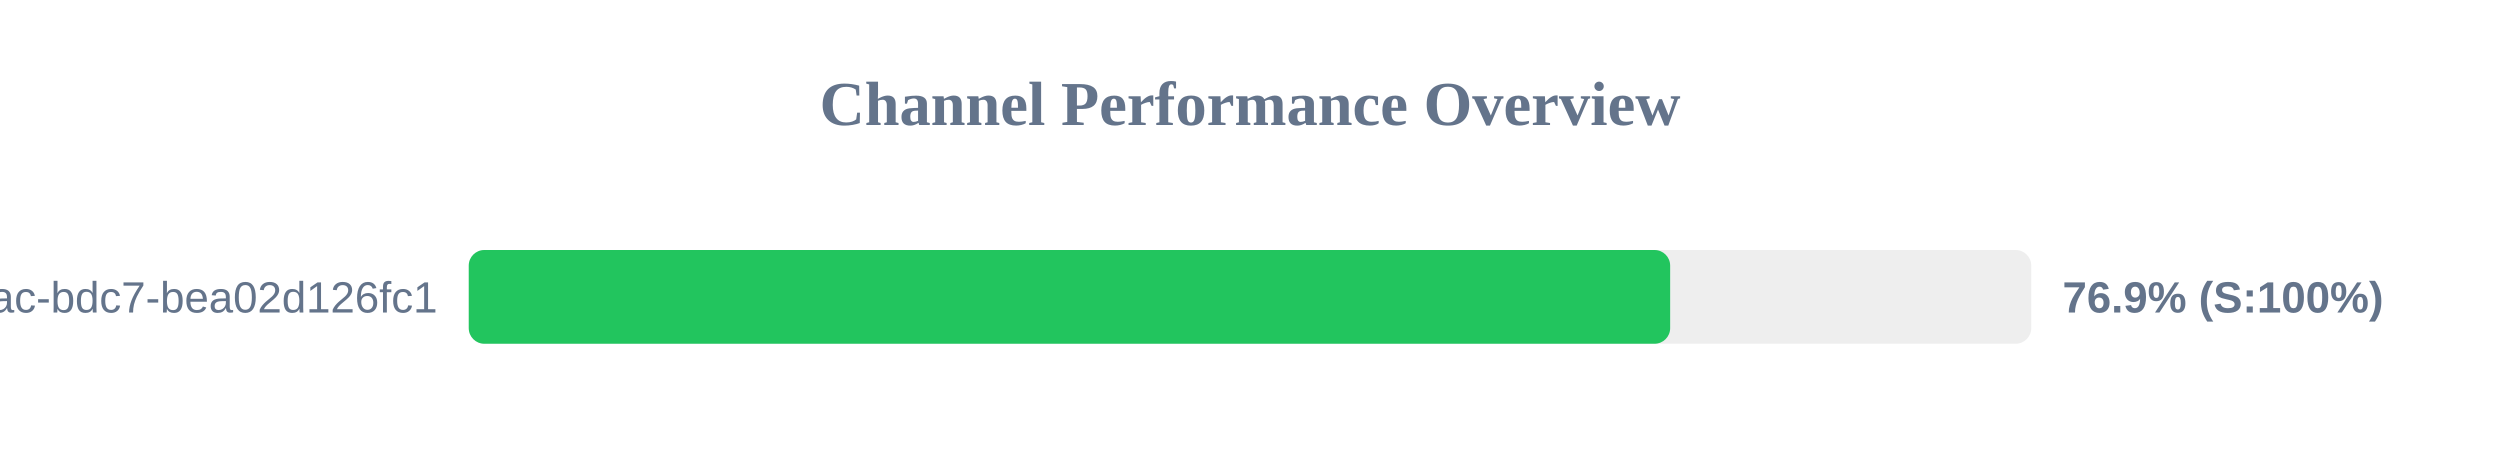
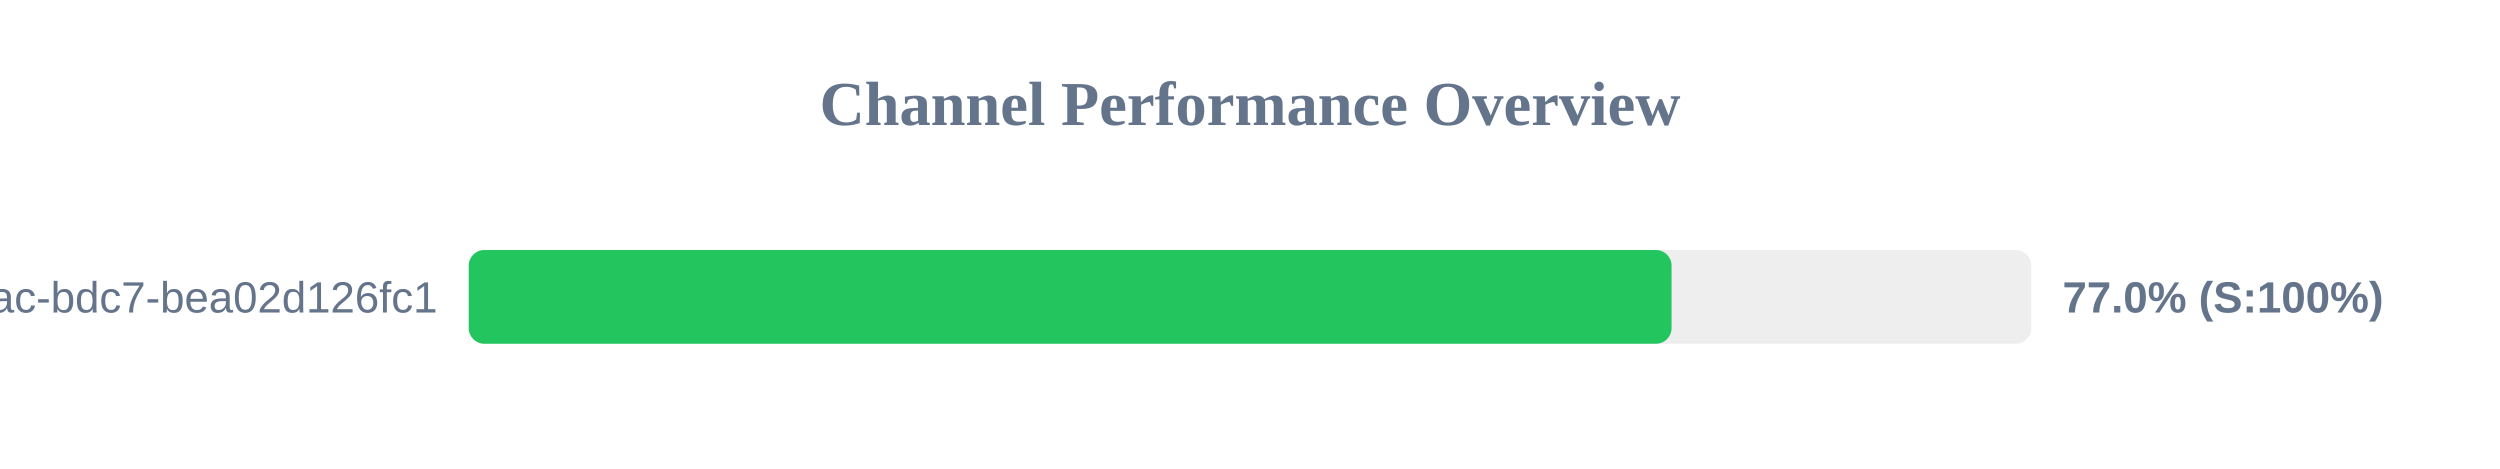
<svg xmlns="http://www.w3.org/2000/svg" width="800" height="150" version="1.1">
  <style>
        .row { font: 14px Arial; fill: #64748b; }
        .score { font: bold 14px Arial; fill: #64748b; }
    </style>
  <text x="400" y="40" text-anchor="middle" font-size="20px" font-weight="bold" fill="#64748b">Channel Performance Overview</text>
  <rect x="150" y="80" width="500" height="30" fill="#eee" rx="5" />
-   <rect x="150" y="80" width="384.45" height="30" fill="#22c55e" rx="5" />
+   <rect x="150" y="80" width="384.9" height="30" fill="#22c55e" rx="5" />
  <text x="140" y="100" text-anchor="end" class="row">?uuid=e31ad3e6-e341-42ac-bdc7-bea02d126fc1</text>
-   <text x="660" y="100" text-anchor="start" class="score">76.9% (S:100%)</text>
+   <text x="660" y="100" text-anchor="start" class="score">77.0% (S:100%)</text>
</svg>
